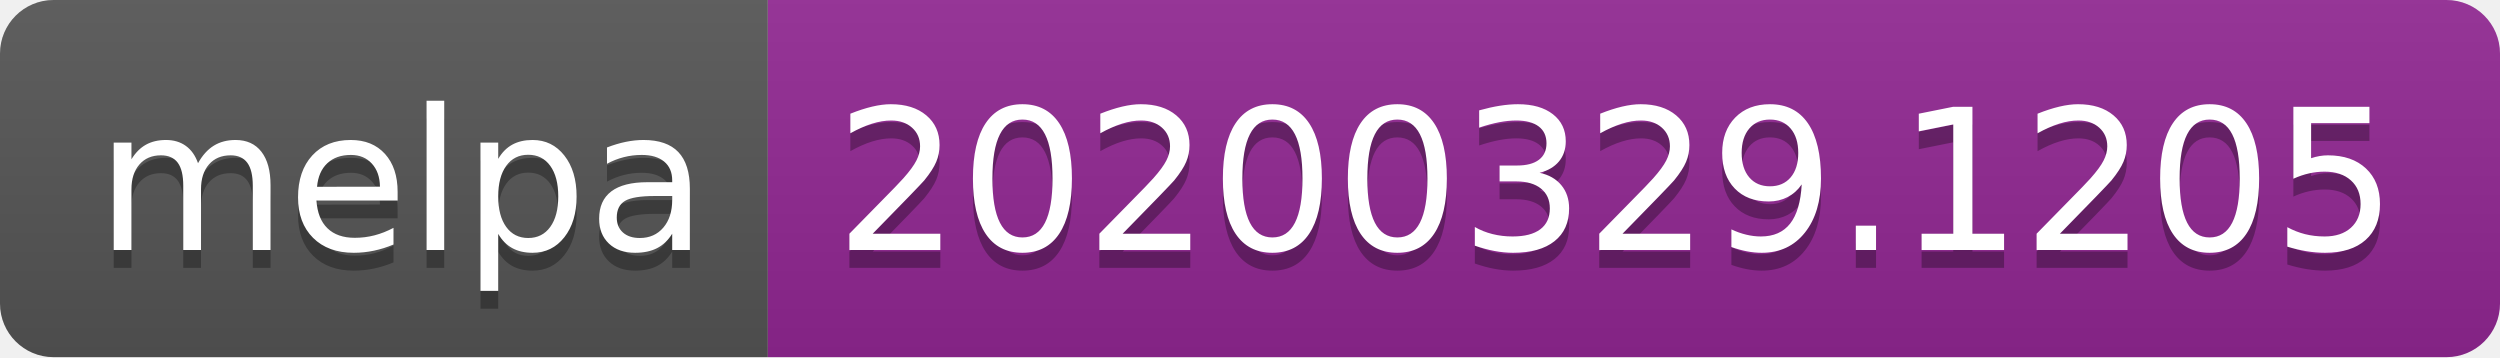
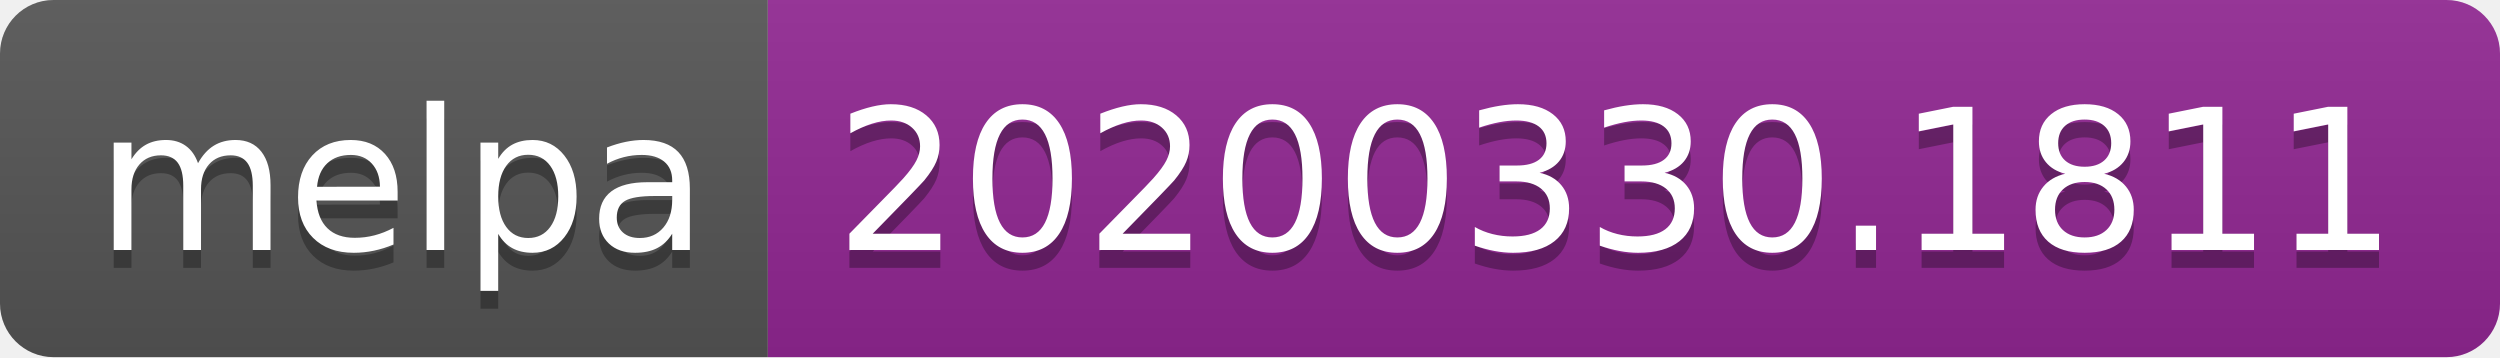
<svg xmlns="http://www.w3.org/2000/svg" width="140" height="20">
  <linearGradient id="b" x2="0" y2="100%">
    <stop offset="0" stop-color="#bbb" stop-opacity=".1" />
    <stop offset="1" stop-opacity=".1" />
  </linearGradient>
  <clipPath id="a">
    <rect width="140" height="20" rx="3" fill="#fff" />
  </clipPath>
  <g clip-path="url(#a)">
    <path fill="#555" d="M0 0h43v20H0z" />
    <path fill="#922793" d="M43 0h97v20H43z" />
    <path fill="url(#b)" d="M0 0h140v20H0z" />
  </g>
  <g fill="#fff" text-anchor="middle" font-family="DejaVu Sans,Verdana,Geneva,sans-serif" font-size="110">
    <text x="225" y="150" fill="#010101" fill-opacity=".3" transform="scale(.1)" textLength="330">melpa</text>
    <text x="225" y="140" transform="scale(.1)" textLength="330">melpa</text>
-     <text x="905" y="150" fill="#010101" fill-opacity=".3" transform="scale(.1)" textLength="870">20200329.1205</text>
-     <text x="905" y="140" transform="scale(.1)" textLength="870">20200329.1205</text>
+     <text x="905" y="150" fill="#010101" fill-opacity=".3" transform="scale(.1)" textLength="870">20200330.1811</text>
+     <text x="905" y="140" transform="scale(.1)" textLength="870">20200330.1811</text>
  </g>
</svg>
